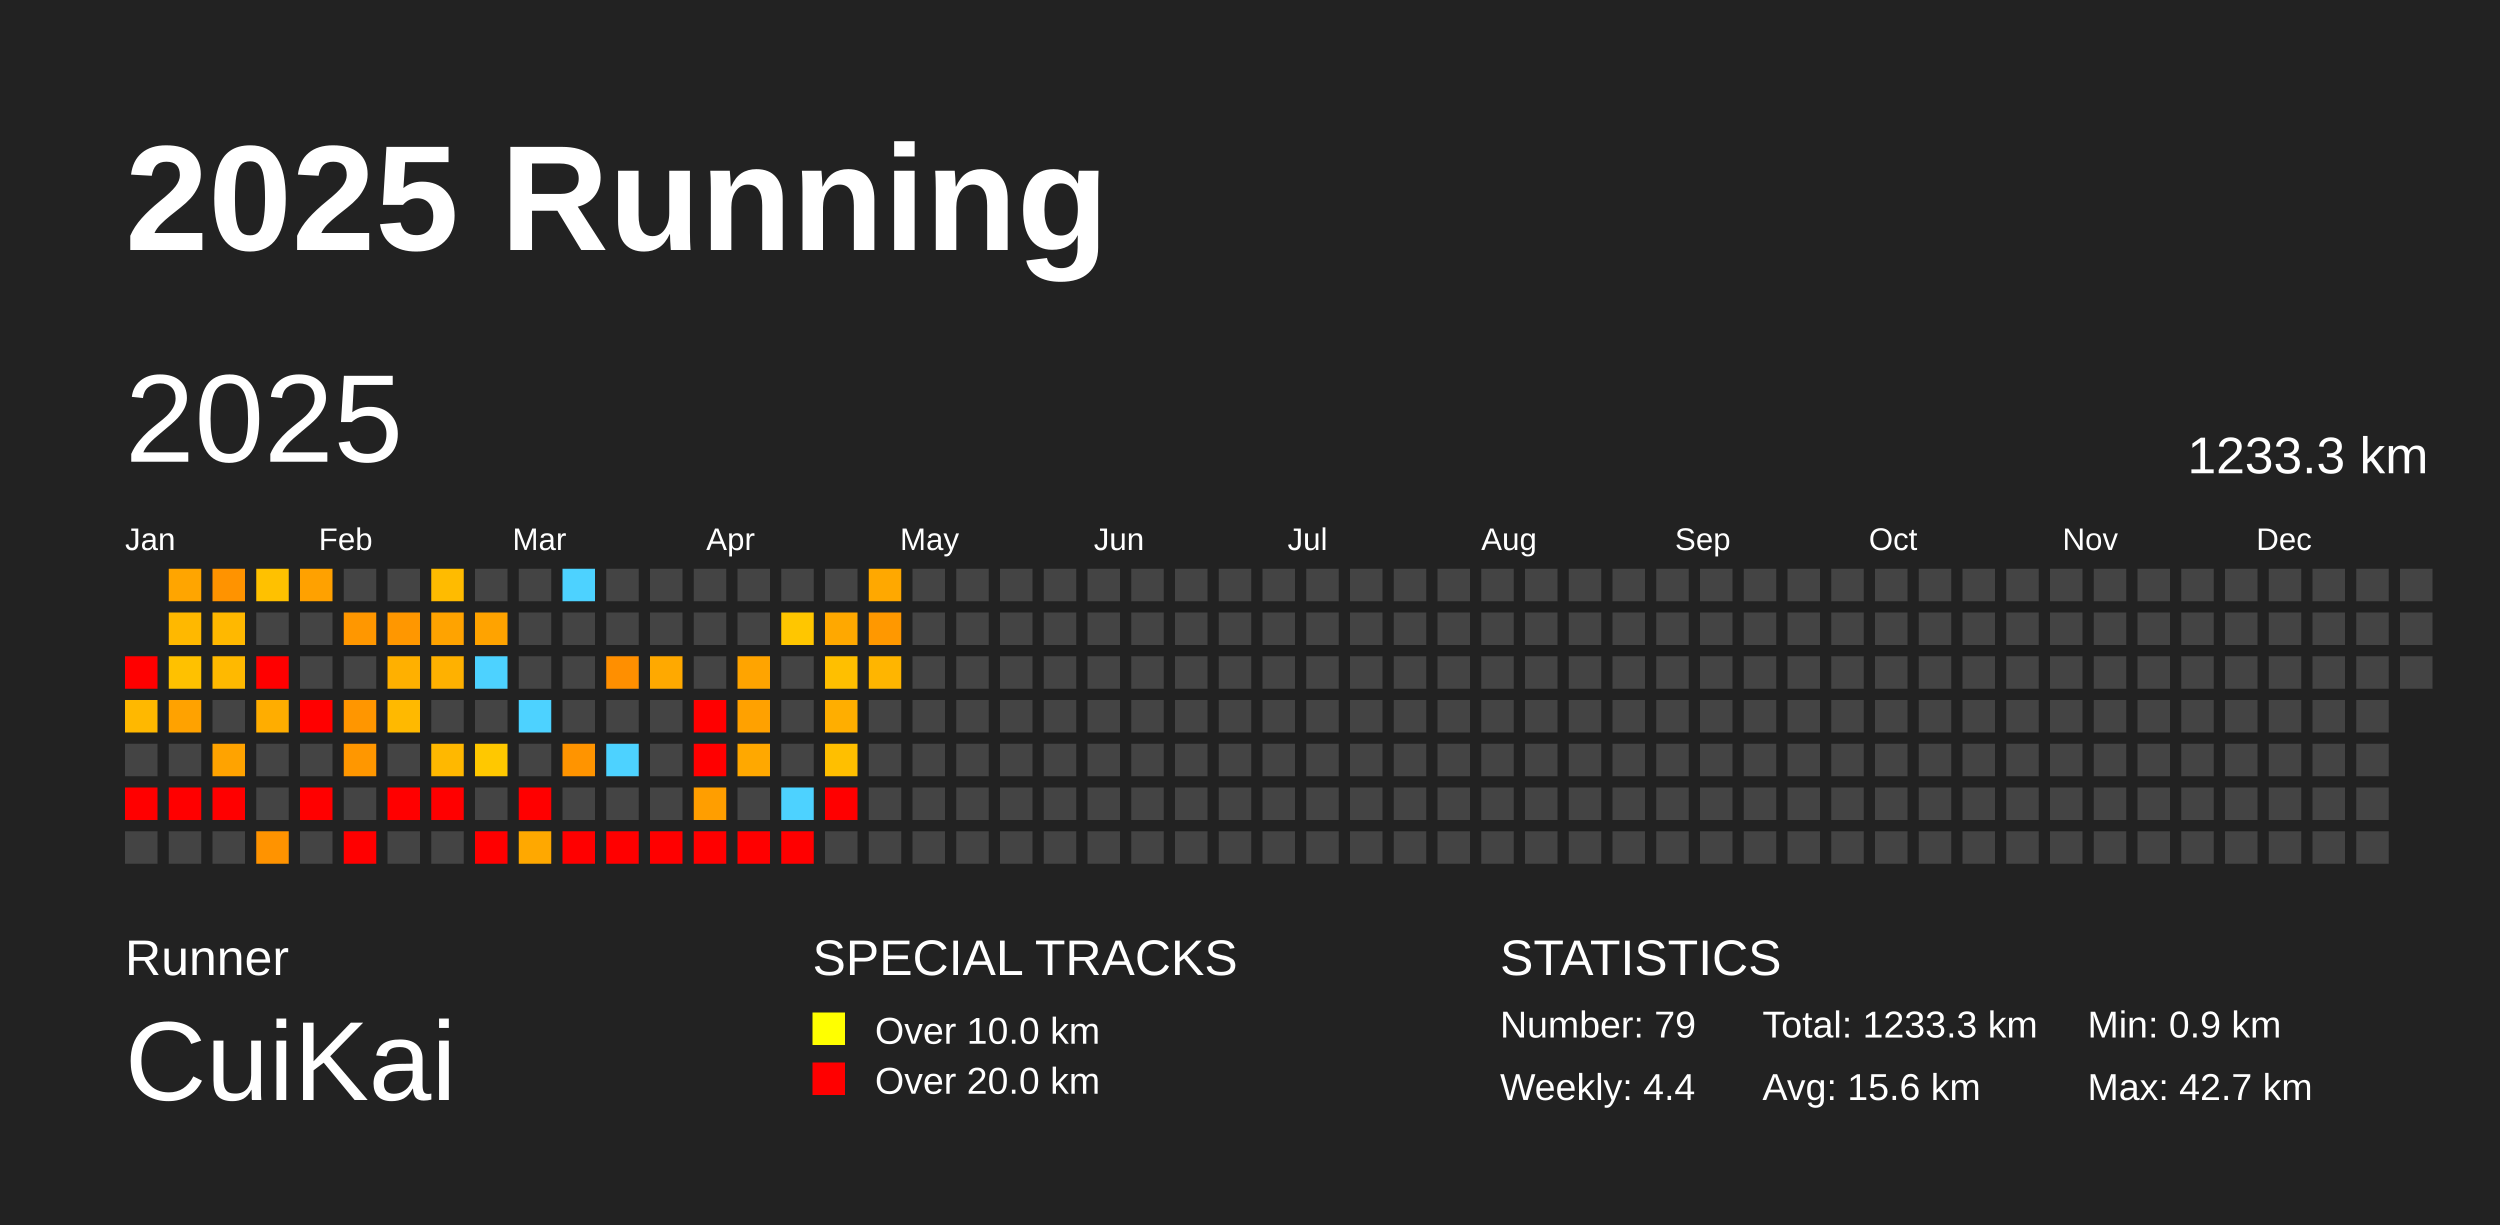
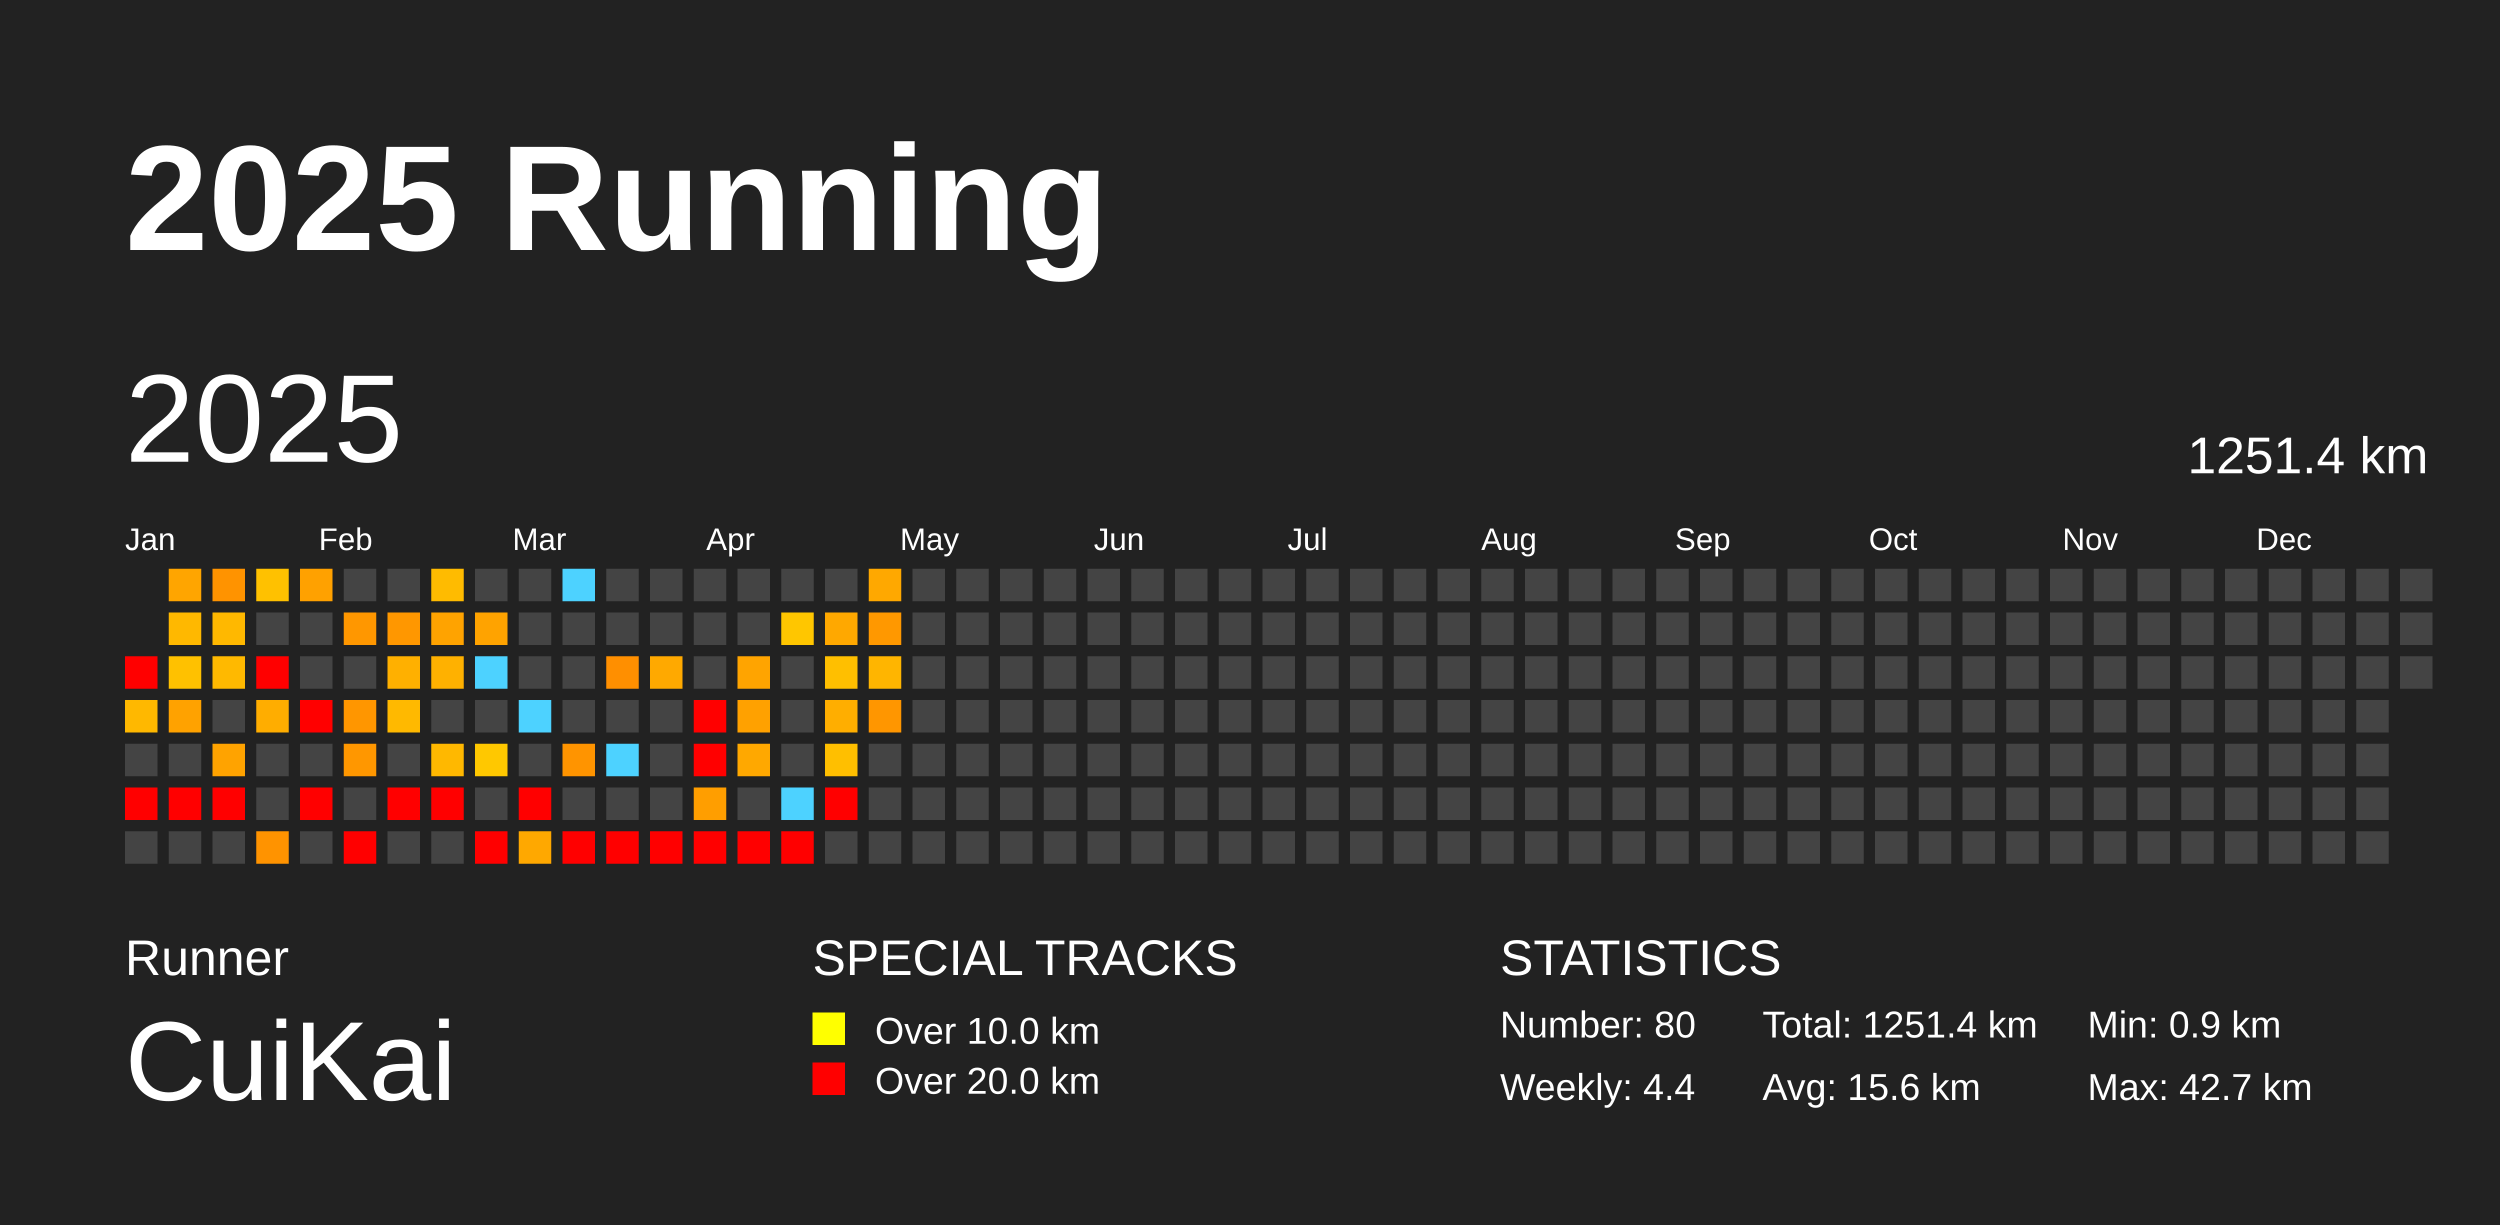
<svg xmlns="http://www.w3.org/2000/svg" baseProfile="full" height="98mm" version="1.1" viewBox="0,0,200,98" width="200mm">
  <defs />
  <rect fill="#222222" height="98" width="200" x="0" y="0" />
  <text fill="#FFFFFF" style="font-size:12px; font-family:Arial; font-weight:bold;" x="10" y="20">2025 Running</text>
  <text fill="#FFFFFF" style="font-size:4px; font-family:Arial" x="10" y="78">Runner</text>
  <text fill="#FFFFFF" style="font-size:9px; font-family:Arial" x="10" y="88">CuiKai</text>
  <text fill="#FFFFFF" style="font-size:4px; font-family:Arial" x="65" y="78">SPECIAL TRACKS</text>
  <rect fill="yellow" height="2.6" width="2.6" x="65" y="81" />
  <text fill="#FFFFFF" style="font-size:3px; font-family:Arial" x="70" y="83.5">Over 10.0 km</text>
  <rect fill="red" height="2.6" width="2.6" x="65" y="85" />
  <text fill="#FFFFFF" style="font-size:3px; font-family:Arial" x="70" y="87.5">Over 20.0 km</text>
  <text fill="#FFFFFF" style="font-size:4px; font-family:Arial" x="120" y="78">STATISTICS</text>
-   <text fill="#FFFFFF" style="font-size:3px; font-family:Arial" x="120" y="83">Number: 79</text>
+   <text fill="#FFFFFF" style="font-size:3px; font-family:Arial" x="120" y="83">Number: 80</text>
  <text fill="#FFFFFF" style="font-size:3px; font-family:Arial" x="120" y="88">Weekly: 4.4</text>
-   <text fill="#FFFFFF" style="font-size:3px; font-family:Arial" x="141" y="83">Total: 1233.3 km</text>
+   <text fill="#FFFFFF" style="font-size:3px; font-family:Arial" x="141" y="83">Total: 1251.4 km</text>
  <text fill="#FFFFFF" style="font-size:3px; font-family:Arial" x="141" y="88">Avg: 15.6 km</text>
  <text fill="#FFFFFF" style="font-size:3px; font-family:Arial" x="167" y="83">Min: 0.9 km</text>
  <text fill="#FFFFFF" style="font-size:3px; font-family:Arial" x="167" y="88">Max: 42.7 km</text>
  <text dominant-baseline="hanging" fill="#FFFFFF" style="font-size:10.0px; font-family:Arial;" x="10" y="30">2025</text>
-   <text dominant-baseline="hanging" fill="#FFFFFF" style="font-size:4.125px; font-family:Arial;" x="175" y="35">1233.3 km</text>
+   <text dominant-baseline="hanging" fill="#FFFFFF" style="font-size:4.125px; font-family:Arial;" x="175" y="35">1251.4 km</text>
  <text fill="#FFFFFF" style="font-size:2.5px; font-family:Arial" x="10.0" y="44">Jan</text>
  <text fill="#FFFFFF" style="font-size:2.5px; font-family:Arial" x="25.5" y="44">Feb</text>
  <text fill="#FFFFFF" style="font-size:2.5px; font-family:Arial" x="41.0" y="44">Mar</text>
  <text fill="#FFFFFF" style="font-size:2.5px; font-family:Arial" x="56.5" y="44">Apr</text>
  <text fill="#FFFFFF" style="font-size:2.5px; font-family:Arial" x="72.0" y="44">May</text>
  <text fill="#FFFFFF" style="font-size:2.5px; font-family:Arial" x="87.5" y="44">Jun</text>
  <text fill="#FFFFFF" style="font-size:2.5px; font-family:Arial" x="103.0" y="44">Jul</text>
  <text fill="#FFFFFF" style="font-size:2.5px; font-family:Arial" x="118.5" y="44">Aug</text>
  <text fill="#FFFFFF" style="font-size:2.5px; font-family:Arial" x="134.0" y="44">Sep</text>
  <text fill="#FFFFFF" style="font-size:2.5px; font-family:Arial" x="149.5" y="44">Oct</text>
  <text fill="#FFFFFF" style="font-size:2.5px; font-family:Arial" x="165.0" y="44">Nov</text>
  <text fill="#FFFFFF" style="font-size:2.5px; font-family:Arial" x="180.5" y="44">Dec</text>
  <rect fill="red" height="2.6" width="2.6" x="10.0" y="52.5" />
  <rect fill="#ffb800" height="2.6" width="2.6" x="10.0" y="56.0" />
  <rect fill="#444444" height="2.6" width="2.6" x="10.0" y="59.5" />
  <rect fill="red" height="2.6" width="2.6" x="10.0" y="63.0" />
  <rect fill="#444444" height="2.6" width="2.6" x="10.0" y="66.5" />
  <rect fill="#ffa500" height="2.6" width="2.6" x="13.5" y="45.5" />
  <rect fill="#ffb800" height="2.6" width="2.6" x="13.5" y="49.0" />
  <rect fill="#ffc100" height="2.6" width="2.6" x="13.5" y="52.5" />
  <rect fill="#ffa200" height="2.6" width="2.6" x="13.5" y="56.0" />
  <rect fill="#444444" height="2.6" width="2.6" x="13.5" y="59.5" />
  <rect fill="red" height="2.6" width="2.6" x="13.5" y="63.0" />
  <rect fill="#444444" height="2.6" width="2.6" x="13.5" y="66.5" />
  <rect fill="#ff9300" height="2.6" width="2.6" x="17.0" y="45.5" />
  <rect fill="#ffb800" height="2.6" width="2.6" x="17.0" y="49.0" />
  <rect fill="#ffb900" height="2.6" width="2.6" x="17.0" y="52.5" />
  <rect fill="#444444" height="2.6" width="2.6" x="17.0" y="56.0" />
  <rect fill="#ffa300" height="2.6" width="2.6" x="17.0" y="59.5" />
  <rect fill="red" height="2.6" width="2.6" x="17.0" y="63.0" />
  <rect fill="#444444" height="2.6" width="2.6" x="17.0" y="66.5" />
  <rect fill="#ffc100" height="2.6" width="2.6" x="20.5" y="45.5" />
  <rect fill="#444444" height="2.6" width="2.6" x="20.5" y="49.0" />
  <rect fill="red" height="2.6" width="2.6" x="20.5" y="52.5" />
  <rect fill="#ffad00" height="2.6" width="2.6" x="20.5" y="56.0" />
  <rect fill="#444444" height="2.6" width="2.6" x="20.5" y="59.5" />
  <rect fill="#444444" height="2.6" width="2.6" x="20.5" y="63.0" />
  <rect fill="#ff9300" height="2.6" width="2.6" x="20.5" y="66.5" />
  <rect fill="#ffa100" height="2.6" width="2.6" x="24.0" y="45.5" />
  <rect fill="#444444" height="2.6" width="2.6" x="24.0" y="49.0" />
  <rect fill="#444444" height="2.6" width="2.6" x="24.0" y="52.5" />
  <rect fill="red" height="2.6" width="2.6" x="24.0" y="56.0" />
  <rect fill="#444444" height="2.6" width="2.6" x="24.0" y="59.5" />
  <rect fill="red" height="2.6" width="2.6" x="24.0" y="63.0" />
  <rect fill="#444444" height="2.6" width="2.6" x="24.0" y="66.5" />
  <rect fill="#444444" height="2.6" width="2.6" x="27.5" y="45.5" />
  <rect fill="#ff9700" height="2.6" width="2.6" x="27.5" y="49.0" />
  <rect fill="#444444" height="2.6" width="2.6" x="27.5" y="52.5" />
  <rect fill="#ff9600" height="2.6" width="2.6" x="27.5" y="56.0" />
  <rect fill="#ff9700" height="2.6" width="2.6" x="27.5" y="59.5" />
  <rect fill="#444444" height="2.6" width="2.6" x="27.5" y="63.0" />
  <rect fill="red" height="2.6" width="2.6" x="27.5" y="66.5" />
  <rect fill="#444444" height="2.6" width="2.6" x="31.0" y="45.5" />
  <rect fill="#ff9700" height="2.6" width="2.6" x="31.0" y="49.0" />
  <rect fill="#ffb000" height="2.6" width="2.6" x="31.0" y="52.5" />
  <rect fill="#ffb900" height="2.6" width="2.6" x="31.0" y="56.0" />
  <rect fill="#444444" height="2.6" width="2.6" x="31.0" y="59.5" />
  <rect fill="red" height="2.6" width="2.6" x="31.0" y="63.0" />
  <rect fill="#444444" height="2.6" width="2.6" x="31.0" y="66.5" />
  <rect fill="#ffbb00" height="2.6" width="2.6" x="34.5" y="45.5" />
  <rect fill="#ffa300" height="2.6" width="2.6" x="34.5" y="49.0" />
  <rect fill="#ffb100" height="2.6" width="2.6" x="34.5" y="52.5" />
  <rect fill="#444444" height="2.6" width="2.6" x="34.5" y="56.0" />
  <rect fill="#ffb800" height="2.6" width="2.6" x="34.5" y="59.5" />
  <rect fill="red" height="2.6" width="2.6" x="34.5" y="63.0" />
  <rect fill="#444444" height="2.6" width="2.6" x="34.5" y="66.5" />
  <rect fill="#444444" height="2.6" width="2.6" x="38.0" y="45.5" />
  <rect fill="#ffa300" height="2.6" width="2.6" x="38.0" y="49.0" />
  <rect fill="#4dd2ff" height="2.6" width="2.6" x="38.0" y="52.5" />
  <rect fill="#444444" height="2.6" width="2.6" x="38.0" y="56.0" />
  <rect fill="#ffc800" height="2.6" width="2.6" x="38.0" y="59.5" />
  <rect fill="#444444" height="2.6" width="2.6" x="38.0" y="63.0" />
  <rect fill="red" height="2.6" width="2.6" x="38.0" y="66.5" />
  <rect fill="#444444" height="2.6" width="2.6" x="41.5" y="45.5" />
  <rect fill="#444444" height="2.6" width="2.6" x="41.5" y="49.0" />
  <rect fill="#444444" height="2.6" width="2.6" x="41.5" y="52.5" />
  <rect fill="#4dd2ff" height="2.6" width="2.6" x="41.5" y="56.0" />
  <rect fill="#444444" height="2.6" width="2.6" x="41.5" y="59.5" />
  <rect fill="red" height="2.6" width="2.6" x="41.5" y="63.0" />
  <rect fill="#ffa800" height="2.6" width="2.6" x="41.5" y="66.5" />
  <rect fill="#4dd2ff" height="2.6" width="2.6" x="45.0" y="45.5" />
  <rect fill="#444444" height="2.6" width="2.6" x="45.0" y="49.0" />
  <rect fill="#444444" height="2.6" width="2.6" x="45.0" y="52.5" />
  <rect fill="#444444" height="2.6" width="2.6" x="45.0" y="56.0" />
  <rect fill="#ff9400" height="2.6" width="2.6" x="45.0" y="59.5" />
  <rect fill="#444444" height="2.6" width="2.6" x="45.0" y="63.0" />
  <rect fill="red" height="2.6" width="2.6" x="45.0" y="66.5" />
  <rect fill="#444444" height="2.6" width="2.6" x="48.5" y="45.5" />
  <rect fill="#444444" height="2.6" width="2.6" x="48.5" y="49.0" />
  <rect fill="#ff8f00" height="2.6" width="2.6" x="48.5" y="52.5" />
  <rect fill="#444444" height="2.6" width="2.6" x="48.5" y="56.0" />
  <rect fill="#4dd2ff" height="2.6" width="2.6" x="48.5" y="59.5" />
  <rect fill="#444444" height="2.6" width="2.6" x="48.5" y="63.0" />
  <rect fill="red" height="2.6" width="2.6" x="48.5" y="66.5" />
  <rect fill="#444444" height="2.6" width="2.6" x="52.0" y="45.5" />
  <rect fill="#444444" height="2.6" width="2.6" x="52.0" y="49.0" />
  <rect fill="#ffa900" height="2.6" width="2.6" x="52.0" y="52.5" />
  <rect fill="#444444" height="2.6" width="2.6" x="52.0" y="56.0" />
  <rect fill="#444444" height="2.6" width="2.6" x="52.0" y="59.5" />
  <rect fill="#444444" height="2.6" width="2.6" x="52.0" y="63.0" />
  <rect fill="red" height="2.6" width="2.6" x="52.0" y="66.5" />
  <rect fill="#444444" height="2.6" width="2.6" x="55.5" y="45.5" />
  <rect fill="#444444" height="2.6" width="2.6" x="55.5" y="49.0" />
  <rect fill="#444444" height="2.6" width="2.6" x="55.5" y="52.5" />
  <rect fill="red" height="2.6" width="2.6" x="55.5" y="56.0" />
  <rect fill="red" height="2.6" width="2.6" x="55.5" y="59.5" />
  <rect fill="#ff9e00" height="2.6" width="2.6" x="55.5" y="63.0" />
  <rect fill="red" height="2.6" width="2.6" x="55.5" y="66.5" />
  <rect fill="#444444" height="2.6" width="2.6" x="59.0" y="45.5" />
  <rect fill="#444444" height="2.6" width="2.6" x="59.0" y="49.0" />
  <rect fill="#ffa400" height="2.6" width="2.6" x="59.0" y="52.5" />
  <rect fill="#ffa100" height="2.6" width="2.6" x="59.0" y="56.0" />
  <rect fill="#ffa800" height="2.6" width="2.6" x="59.0" y="59.5" />
  <rect fill="#444444" height="2.6" width="2.6" x="59.0" y="63.0" />
  <rect fill="red" height="2.6" width="2.6" x="59.0" y="66.5" />
  <rect fill="#444444" height="2.6" width="2.6" x="62.5" y="45.5" />
  <rect fill="#ffc600" height="2.6" width="2.6" x="62.5" y="49.0" />
  <rect fill="#444444" height="2.6" width="2.6" x="62.5" y="52.5" />
  <rect fill="#444444" height="2.6" width="2.6" x="62.5" y="56.0" />
  <rect fill="#444444" height="2.6" width="2.6" x="62.5" y="59.5" />
  <rect fill="#4dd2ff" height="2.6" width="2.6" x="62.5" y="63.0" />
  <rect fill="red" height="2.6" width="2.6" x="62.5" y="66.5" />
  <rect fill="#444444" height="2.6" width="2.6" x="66.0" y="45.5" />
  <rect fill="#ffa800" height="2.6" width="2.6" x="66.0" y="49.0" />
  <rect fill="#ffbf00" height="2.6" width="2.6" x="66.0" y="52.5" />
  <rect fill="#ffae00" height="2.6" width="2.6" x="66.0" y="56.0" />
  <rect fill="#ffbf00" height="2.6" width="2.6" x="66.0" y="59.5" />
  <rect fill="red" height="2.6" width="2.6" x="66.0" y="63.0" />
  <rect fill="#444444" height="2.6" width="2.6" x="66.0" y="66.5" />
  <rect fill="#ffa800" height="2.6" width="2.6" x="69.5" y="45.5" />
  <rect fill="#ff9800" height="2.6" width="2.6" x="69.5" y="49.0" />
  <rect fill="#ffb500" height="2.6" width="2.6" x="69.5" y="52.5" />
-   <rect fill="#444444" height="2.6" width="2.6" x="69.5" y="56.0" />
+   <rect fill="#ff9600" height="2.6" width="2.6" x="69.5" y="56.0" />
  <rect fill="#444444" height="2.6" width="2.6" x="69.5" y="59.5" />
  <rect fill="#444444" height="2.6" width="2.6" x="69.5" y="63.0" />
  <rect fill="#444444" height="2.6" width="2.6" x="69.5" y="66.5" />
  <rect fill="#444444" height="2.6" width="2.6" x="73.0" y="45.5" />
  <rect fill="#444444" height="2.6" width="2.6" x="73.0" y="49.0" />
  <rect fill="#444444" height="2.6" width="2.6" x="73.0" y="52.5" />
  <rect fill="#444444" height="2.6" width="2.6" x="73.0" y="56.0" />
  <rect fill="#444444" height="2.6" width="2.6" x="73.0" y="59.5" />
  <rect fill="#444444" height="2.6" width="2.6" x="73.0" y="63.0" />
  <rect fill="#444444" height="2.6" width="2.6" x="73.0" y="66.5" />
  <rect fill="#444444" height="2.6" width="2.6" x="76.5" y="45.5" />
  <rect fill="#444444" height="2.6" width="2.6" x="76.5" y="49.0" />
  <rect fill="#444444" height="2.6" width="2.6" x="76.5" y="52.5" />
  <rect fill="#444444" height="2.6" width="2.6" x="76.5" y="56.0" />
  <rect fill="#444444" height="2.6" width="2.6" x="76.5" y="59.5" />
  <rect fill="#444444" height="2.6" width="2.6" x="76.5" y="63.0" />
  <rect fill="#444444" height="2.6" width="2.6" x="76.5" y="66.5" />
  <rect fill="#444444" height="2.6" width="2.6" x="80.0" y="45.5" />
  <rect fill="#444444" height="2.6" width="2.6" x="80.0" y="49.0" />
  <rect fill="#444444" height="2.6" width="2.6" x="80.0" y="52.5" />
  <rect fill="#444444" height="2.6" width="2.6" x="80.0" y="56.0" />
  <rect fill="#444444" height="2.6" width="2.6" x="80.0" y="59.5" />
  <rect fill="#444444" height="2.6" width="2.6" x="80.0" y="63.0" />
  <rect fill="#444444" height="2.6" width="2.6" x="80.0" y="66.5" />
  <rect fill="#444444" height="2.6" width="2.6" x="83.5" y="45.5" />
  <rect fill="#444444" height="2.6" width="2.6" x="83.5" y="49.0" />
  <rect fill="#444444" height="2.6" width="2.6" x="83.5" y="52.5" />
  <rect fill="#444444" height="2.6" width="2.6" x="83.5" y="56.0" />
  <rect fill="#444444" height="2.6" width="2.6" x="83.5" y="59.5" />
  <rect fill="#444444" height="2.6" width="2.6" x="83.5" y="63.0" />
  <rect fill="#444444" height="2.6" width="2.6" x="83.5" y="66.5" />
  <rect fill="#444444" height="2.6" width="2.6" x="87.0" y="45.5" />
  <rect fill="#444444" height="2.6" width="2.6" x="87.0" y="49.0" />
  <rect fill="#444444" height="2.6" width="2.6" x="87.0" y="52.5" />
  <rect fill="#444444" height="2.6" width="2.6" x="87.0" y="56.0" />
  <rect fill="#444444" height="2.6" width="2.6" x="87.0" y="59.5" />
  <rect fill="#444444" height="2.6" width="2.6" x="87.0" y="63.0" />
  <rect fill="#444444" height="2.6" width="2.6" x="87.0" y="66.5" />
  <rect fill="#444444" height="2.6" width="2.6" x="90.5" y="45.5" />
  <rect fill="#444444" height="2.6" width="2.6" x="90.5" y="49.0" />
  <rect fill="#444444" height="2.6" width="2.6" x="90.5" y="52.5" />
  <rect fill="#444444" height="2.6" width="2.6" x="90.5" y="56.0" />
  <rect fill="#444444" height="2.6" width="2.6" x="90.5" y="59.5" />
  <rect fill="#444444" height="2.6" width="2.6" x="90.5" y="63.0" />
  <rect fill="#444444" height="2.6" width="2.6" x="90.5" y="66.5" />
  <rect fill="#444444" height="2.6" width="2.6" x="94.0" y="45.5" />
  <rect fill="#444444" height="2.6" width="2.6" x="94.0" y="49.0" />
  <rect fill="#444444" height="2.6" width="2.6" x="94.0" y="52.5" />
  <rect fill="#444444" height="2.6" width="2.6" x="94.0" y="56.0" />
  <rect fill="#444444" height="2.6" width="2.6" x="94.0" y="59.5" />
  <rect fill="#444444" height="2.6" width="2.6" x="94.0" y="63.0" />
  <rect fill="#444444" height="2.6" width="2.6" x="94.0" y="66.5" />
  <rect fill="#444444" height="2.6" width="2.6" x="97.5" y="45.5" />
  <rect fill="#444444" height="2.6" width="2.6" x="97.5" y="49.0" />
  <rect fill="#444444" height="2.6" width="2.6" x="97.5" y="52.5" />
  <rect fill="#444444" height="2.6" width="2.6" x="97.5" y="56.0" />
  <rect fill="#444444" height="2.6" width="2.6" x="97.5" y="59.5" />
  <rect fill="#444444" height="2.6" width="2.6" x="97.5" y="63.0" />
  <rect fill="#444444" height="2.6" width="2.6" x="97.5" y="66.5" />
  <rect fill="#444444" height="2.6" width="2.6" x="101.0" y="45.5" />
  <rect fill="#444444" height="2.6" width="2.6" x="101.0" y="49.0" />
  <rect fill="#444444" height="2.6" width="2.6" x="101.0" y="52.5" />
  <rect fill="#444444" height="2.6" width="2.6" x="101.0" y="56.0" />
  <rect fill="#444444" height="2.6" width="2.6" x="101.0" y="59.5" />
  <rect fill="#444444" height="2.6" width="2.6" x="101.0" y="63.0" />
  <rect fill="#444444" height="2.6" width="2.6" x="101.0" y="66.5" />
  <rect fill="#444444" height="2.6" width="2.6" x="104.5" y="45.5" />
  <rect fill="#444444" height="2.6" width="2.6" x="104.5" y="49.0" />
  <rect fill="#444444" height="2.6" width="2.6" x="104.5" y="52.5" />
  <rect fill="#444444" height="2.6" width="2.6" x="104.5" y="56.0" />
  <rect fill="#444444" height="2.6" width="2.6" x="104.5" y="59.5" />
  <rect fill="#444444" height="2.6" width="2.6" x="104.5" y="63.0" />
  <rect fill="#444444" height="2.6" width="2.6" x="104.5" y="66.5" />
  <rect fill="#444444" height="2.6" width="2.6" x="108.0" y="45.5" />
  <rect fill="#444444" height="2.6" width="2.6" x="108.0" y="49.0" />
  <rect fill="#444444" height="2.6" width="2.6" x="108.0" y="52.5" />
  <rect fill="#444444" height="2.6" width="2.6" x="108.0" y="56.0" />
  <rect fill="#444444" height="2.6" width="2.6" x="108.0" y="59.5" />
  <rect fill="#444444" height="2.6" width="2.6" x="108.0" y="63.0" />
  <rect fill="#444444" height="2.6" width="2.6" x="108.0" y="66.5" />
  <rect fill="#444444" height="2.6" width="2.6" x="111.5" y="45.5" />
  <rect fill="#444444" height="2.6" width="2.6" x="111.5" y="49.0" />
  <rect fill="#444444" height="2.6" width="2.6" x="111.5" y="52.5" />
  <rect fill="#444444" height="2.6" width="2.6" x="111.5" y="56.0" />
  <rect fill="#444444" height="2.6" width="2.6" x="111.5" y="59.5" />
  <rect fill="#444444" height="2.6" width="2.6" x="111.5" y="63.0" />
  <rect fill="#444444" height="2.6" width="2.6" x="111.5" y="66.5" />
  <rect fill="#444444" height="2.6" width="2.6" x="115.0" y="45.5" />
  <rect fill="#444444" height="2.6" width="2.6" x="115.0" y="49.0" />
  <rect fill="#444444" height="2.6" width="2.6" x="115.0" y="52.5" />
  <rect fill="#444444" height="2.6" width="2.6" x="115.0" y="56.0" />
  <rect fill="#444444" height="2.6" width="2.6" x="115.0" y="59.5" />
  <rect fill="#444444" height="2.6" width="2.6" x="115.0" y="63.0" />
  <rect fill="#444444" height="2.6" width="2.6" x="115.0" y="66.5" />
  <rect fill="#444444" height="2.6" width="2.6" x="118.5" y="45.5" />
  <rect fill="#444444" height="2.6" width="2.6" x="118.5" y="49.0" />
  <rect fill="#444444" height="2.6" width="2.6" x="118.5" y="52.5" />
  <rect fill="#444444" height="2.6" width="2.6" x="118.5" y="56.0" />
  <rect fill="#444444" height="2.6" width="2.6" x="118.5" y="59.5" />
  <rect fill="#444444" height="2.6" width="2.6" x="118.5" y="63.0" />
  <rect fill="#444444" height="2.6" width="2.6" x="118.5" y="66.5" />
  <rect fill="#444444" height="2.6" width="2.6" x="122.0" y="45.5" />
  <rect fill="#444444" height="2.6" width="2.6" x="122.0" y="49.0" />
  <rect fill="#444444" height="2.6" width="2.6" x="122.0" y="52.5" />
  <rect fill="#444444" height="2.6" width="2.6" x="122.0" y="56.0" />
  <rect fill="#444444" height="2.6" width="2.6" x="122.0" y="59.5" />
  <rect fill="#444444" height="2.6" width="2.6" x="122.0" y="63.0" />
  <rect fill="#444444" height="2.6" width="2.6" x="122.0" y="66.5" />
  <rect fill="#444444" height="2.6" width="2.6" x="125.5" y="45.5" />
  <rect fill="#444444" height="2.6" width="2.6" x="125.5" y="49.0" />
  <rect fill="#444444" height="2.6" width="2.6" x="125.5" y="52.5" />
  <rect fill="#444444" height="2.6" width="2.6" x="125.5" y="56.0" />
  <rect fill="#444444" height="2.6" width="2.6" x="125.5" y="59.5" />
  <rect fill="#444444" height="2.6" width="2.6" x="125.5" y="63.0" />
  <rect fill="#444444" height="2.6" width="2.6" x="125.5" y="66.5" />
  <rect fill="#444444" height="2.6" width="2.6" x="129.0" y="45.5" />
  <rect fill="#444444" height="2.6" width="2.6" x="129.0" y="49.0" />
  <rect fill="#444444" height="2.6" width="2.6" x="129.0" y="52.5" />
  <rect fill="#444444" height="2.6" width="2.6" x="129.0" y="56.0" />
  <rect fill="#444444" height="2.6" width="2.6" x="129.0" y="59.5" />
  <rect fill="#444444" height="2.6" width="2.6" x="129.0" y="63.0" />
  <rect fill="#444444" height="2.6" width="2.6" x="129.0" y="66.5" />
  <rect fill="#444444" height="2.6" width="2.6" x="132.5" y="45.5" />
  <rect fill="#444444" height="2.6" width="2.6" x="132.5" y="49.0" />
  <rect fill="#444444" height="2.6" width="2.6" x="132.5" y="52.5" />
  <rect fill="#444444" height="2.6" width="2.6" x="132.5" y="56.0" />
  <rect fill="#444444" height="2.6" width="2.6" x="132.5" y="59.5" />
  <rect fill="#444444" height="2.6" width="2.6" x="132.5" y="63.0" />
  <rect fill="#444444" height="2.6" width="2.6" x="132.5" y="66.5" />
  <rect fill="#444444" height="2.6" width="2.6" x="136.0" y="45.5" />
  <rect fill="#444444" height="2.6" width="2.6" x="136.0" y="49.0" />
  <rect fill="#444444" height="2.6" width="2.6" x="136.0" y="52.5" />
  <rect fill="#444444" height="2.6" width="2.6" x="136.0" y="56.0" />
  <rect fill="#444444" height="2.6" width="2.6" x="136.0" y="59.5" />
  <rect fill="#444444" height="2.6" width="2.6" x="136.0" y="63.0" />
  <rect fill="#444444" height="2.6" width="2.6" x="136.0" y="66.5" />
  <rect fill="#444444" height="2.6" width="2.6" x="139.5" y="45.5" />
  <rect fill="#444444" height="2.6" width="2.6" x="139.5" y="49.0" />
  <rect fill="#444444" height="2.6" width="2.6" x="139.5" y="52.5" />
  <rect fill="#444444" height="2.6" width="2.6" x="139.5" y="56.0" />
  <rect fill="#444444" height="2.6" width="2.6" x="139.5" y="59.5" />
  <rect fill="#444444" height="2.6" width="2.6" x="139.5" y="63.0" />
  <rect fill="#444444" height="2.6" width="2.6" x="139.5" y="66.5" />
  <rect fill="#444444" height="2.6" width="2.6" x="143.0" y="45.5" />
  <rect fill="#444444" height="2.6" width="2.6" x="143.0" y="49.0" />
  <rect fill="#444444" height="2.6" width="2.6" x="143.0" y="52.5" />
  <rect fill="#444444" height="2.6" width="2.6" x="143.0" y="56.0" />
  <rect fill="#444444" height="2.6" width="2.6" x="143.0" y="59.5" />
  <rect fill="#444444" height="2.6" width="2.6" x="143.0" y="63.0" />
  <rect fill="#444444" height="2.6" width="2.6" x="143.0" y="66.5" />
  <rect fill="#444444" height="2.6" width="2.6" x="146.5" y="45.5" />
  <rect fill="#444444" height="2.6" width="2.6" x="146.5" y="49.0" />
  <rect fill="#444444" height="2.6" width="2.6" x="146.5" y="52.5" />
  <rect fill="#444444" height="2.6" width="2.6" x="146.5" y="56.0" />
  <rect fill="#444444" height="2.6" width="2.6" x="146.5" y="59.5" />
  <rect fill="#444444" height="2.6" width="2.6" x="146.5" y="63.0" />
  <rect fill="#444444" height="2.6" width="2.6" x="146.5" y="66.5" />
  <rect fill="#444444" height="2.6" width="2.6" x="150.0" y="45.5" />
  <rect fill="#444444" height="2.6" width="2.6" x="150.0" y="49.0" />
  <rect fill="#444444" height="2.6" width="2.6" x="150.0" y="52.5" />
  <rect fill="#444444" height="2.6" width="2.6" x="150.0" y="56.0" />
  <rect fill="#444444" height="2.6" width="2.6" x="150.0" y="59.5" />
  <rect fill="#444444" height="2.6" width="2.6" x="150.0" y="63.0" />
  <rect fill="#444444" height="2.6" width="2.6" x="150.0" y="66.5" />
  <rect fill="#444444" height="2.6" width="2.6" x="153.5" y="45.5" />
  <rect fill="#444444" height="2.6" width="2.6" x="153.5" y="49.0" />
  <rect fill="#444444" height="2.6" width="2.6" x="153.5" y="52.5" />
  <rect fill="#444444" height="2.6" width="2.6" x="153.5" y="56.0" />
  <rect fill="#444444" height="2.6" width="2.6" x="153.5" y="59.5" />
  <rect fill="#444444" height="2.6" width="2.6" x="153.5" y="63.0" />
  <rect fill="#444444" height="2.6" width="2.6" x="153.5" y="66.5" />
  <rect fill="#444444" height="2.6" width="2.6" x="157.0" y="45.5" />
  <rect fill="#444444" height="2.6" width="2.6" x="157.0" y="49.0" />
  <rect fill="#444444" height="2.6" width="2.6" x="157.0" y="52.5" />
  <rect fill="#444444" height="2.6" width="2.6" x="157.0" y="56.0" />
  <rect fill="#444444" height="2.6" width="2.6" x="157.0" y="59.5" />
  <rect fill="#444444" height="2.6" width="2.6" x="157.0" y="63.0" />
  <rect fill="#444444" height="2.6" width="2.6" x="157.0" y="66.5" />
  <rect fill="#444444" height="2.6" width="2.6" x="160.5" y="45.5" />
  <rect fill="#444444" height="2.6" width="2.6" x="160.5" y="49.0" />
  <rect fill="#444444" height="2.6" width="2.6" x="160.5" y="52.5" />
  <rect fill="#444444" height="2.6" width="2.6" x="160.5" y="56.0" />
  <rect fill="#444444" height="2.6" width="2.6" x="160.5" y="59.5" />
  <rect fill="#444444" height="2.6" width="2.6" x="160.5" y="63.0" />
  <rect fill="#444444" height="2.6" width="2.6" x="160.5" y="66.5" />
  <rect fill="#444444" height="2.6" width="2.6" x="164.0" y="45.5" />
  <rect fill="#444444" height="2.6" width="2.6" x="164.0" y="49.0" />
  <rect fill="#444444" height="2.6" width="2.6" x="164.0" y="52.5" />
  <rect fill="#444444" height="2.6" width="2.6" x="164.0" y="56.0" />
  <rect fill="#444444" height="2.6" width="2.6" x="164.0" y="59.5" />
  <rect fill="#444444" height="2.6" width="2.6" x="164.0" y="63.0" />
  <rect fill="#444444" height="2.6" width="2.6" x="164.0" y="66.5" />
  <rect fill="#444444" height="2.6" width="2.6" x="167.5" y="45.5" />
  <rect fill="#444444" height="2.6" width="2.6" x="167.5" y="49.0" />
  <rect fill="#444444" height="2.6" width="2.6" x="167.5" y="52.5" />
  <rect fill="#444444" height="2.6" width="2.6" x="167.5" y="56.0" />
  <rect fill="#444444" height="2.6" width="2.6" x="167.5" y="59.5" />
  <rect fill="#444444" height="2.6" width="2.6" x="167.5" y="63.0" />
  <rect fill="#444444" height="2.6" width="2.6" x="167.5" y="66.5" />
  <rect fill="#444444" height="2.6" width="2.6" x="171.0" y="45.5" />
  <rect fill="#444444" height="2.6" width="2.6" x="171.0" y="49.0" />
  <rect fill="#444444" height="2.6" width="2.6" x="171.0" y="52.5" />
  <rect fill="#444444" height="2.6" width="2.6" x="171.0" y="56.0" />
  <rect fill="#444444" height="2.6" width="2.6" x="171.0" y="59.5" />
  <rect fill="#444444" height="2.6" width="2.6" x="171.0" y="63.0" />
  <rect fill="#444444" height="2.6" width="2.6" x="171.0" y="66.5" />
  <rect fill="#444444" height="2.6" width="2.6" x="174.5" y="45.5" />
  <rect fill="#444444" height="2.6" width="2.6" x="174.5" y="49.0" />
  <rect fill="#444444" height="2.6" width="2.6" x="174.5" y="52.5" />
  <rect fill="#444444" height="2.6" width="2.6" x="174.5" y="56.0" />
  <rect fill="#444444" height="2.6" width="2.6" x="174.5" y="59.5" />
  <rect fill="#444444" height="2.6" width="2.6" x="174.5" y="63.0" />
  <rect fill="#444444" height="2.6" width="2.6" x="174.5" y="66.5" />
  <rect fill="#444444" height="2.6" width="2.6" x="178.0" y="45.5" />
  <rect fill="#444444" height="2.6" width="2.6" x="178.0" y="49.0" />
  <rect fill="#444444" height="2.6" width="2.6" x="178.0" y="52.5" />
  <rect fill="#444444" height="2.6" width="2.6" x="178.0" y="56.0" />
  <rect fill="#444444" height="2.6" width="2.6" x="178.0" y="59.5" />
  <rect fill="#444444" height="2.6" width="2.6" x="178.0" y="63.0" />
  <rect fill="#444444" height="2.6" width="2.6" x="178.0" y="66.5" />
  <rect fill="#444444" height="2.6" width="2.6" x="181.5" y="45.5" />
  <rect fill="#444444" height="2.6" width="2.6" x="181.5" y="49.0" />
  <rect fill="#444444" height="2.6" width="2.6" x="181.5" y="52.5" />
  <rect fill="#444444" height="2.6" width="2.6" x="181.5" y="56.0" />
  <rect fill="#444444" height="2.6" width="2.6" x="181.5" y="59.5" />
  <rect fill="#444444" height="2.6" width="2.6" x="181.5" y="63.0" />
  <rect fill="#444444" height="2.6" width="2.6" x="181.5" y="66.5" />
  <rect fill="#444444" height="2.6" width="2.6" x="185.0" y="45.5" />
  <rect fill="#444444" height="2.6" width="2.6" x="185.0" y="49.0" />
  <rect fill="#444444" height="2.6" width="2.6" x="185.0" y="52.5" />
  <rect fill="#444444" height="2.6" width="2.6" x="185.0" y="56.0" />
  <rect fill="#444444" height="2.6" width="2.6" x="185.0" y="59.5" />
  <rect fill="#444444" height="2.6" width="2.6" x="185.0" y="63.0" />
  <rect fill="#444444" height="2.6" width="2.6" x="185.0" y="66.5" />
  <rect fill="#444444" height="2.6" width="2.6" x="188.5" y="45.5" />
  <rect fill="#444444" height="2.6" width="2.6" x="188.5" y="49.0" />
  <rect fill="#444444" height="2.6" width="2.6" x="188.5" y="52.5" />
  <rect fill="#444444" height="2.6" width="2.6" x="188.5" y="56.0" />
  <rect fill="#444444" height="2.6" width="2.6" x="188.5" y="59.5" />
  <rect fill="#444444" height="2.6" width="2.6" x="188.5" y="63.0" />
  <rect fill="#444444" height="2.6" width="2.6" x="188.5" y="66.5" />
  <rect fill="#444444" height="2.6" width="2.6" x="192.0" y="45.5" />
  <rect fill="#444444" height="2.6" width="2.6" x="192.0" y="49.0" />
  <rect fill="#444444" height="2.6" width="2.6" x="192.0" y="52.5" />
</svg>
